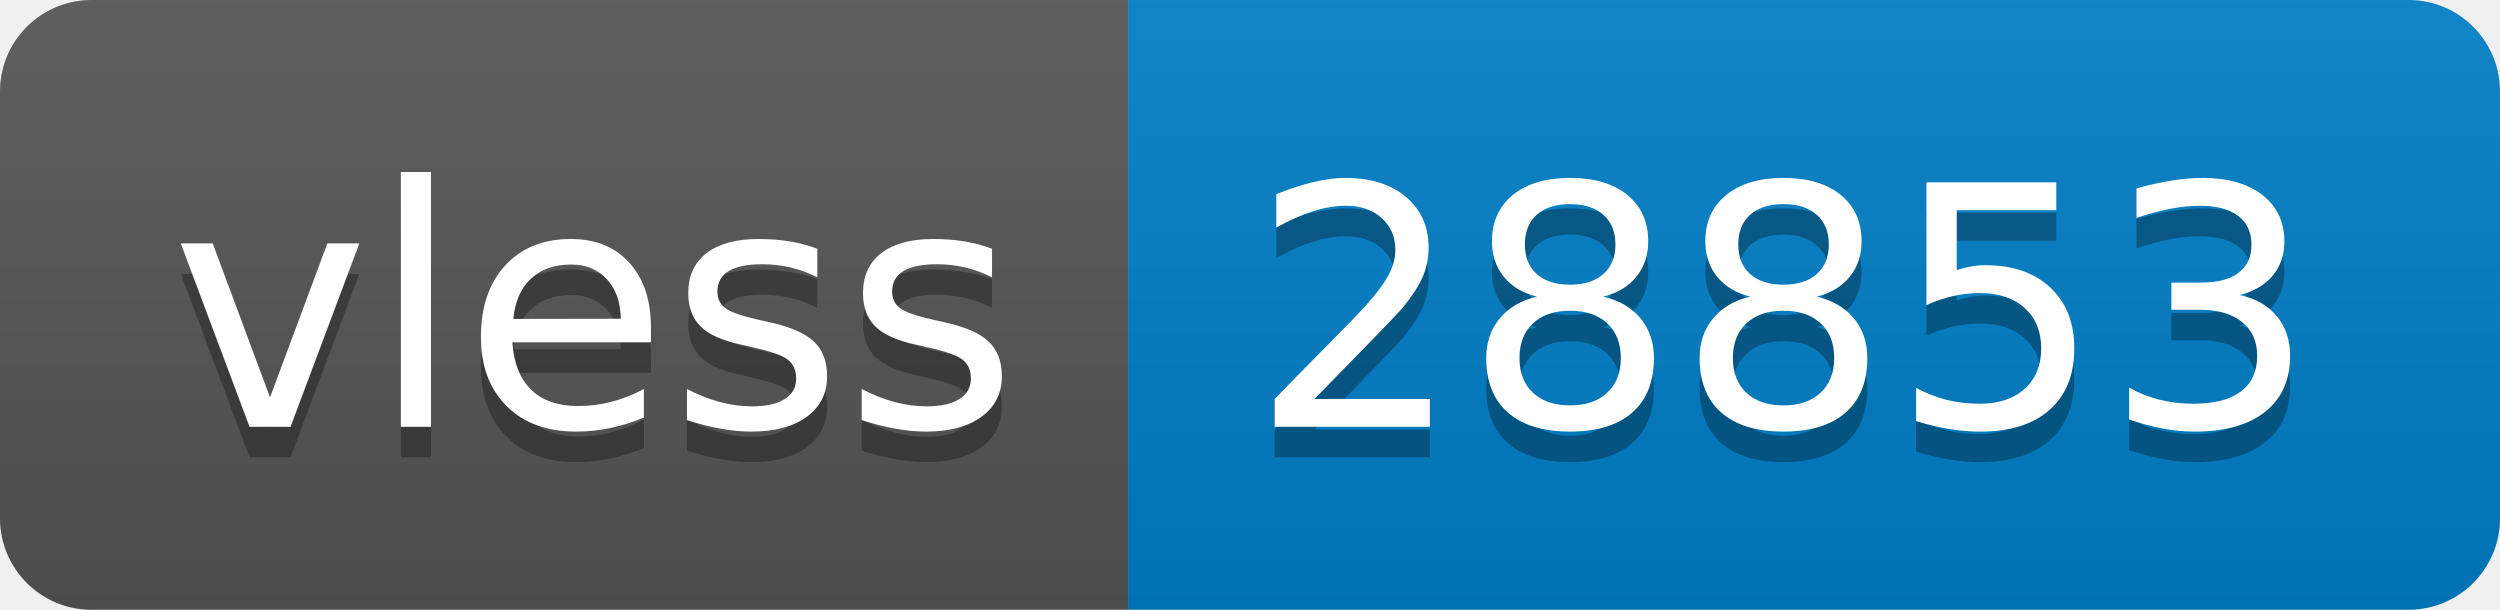
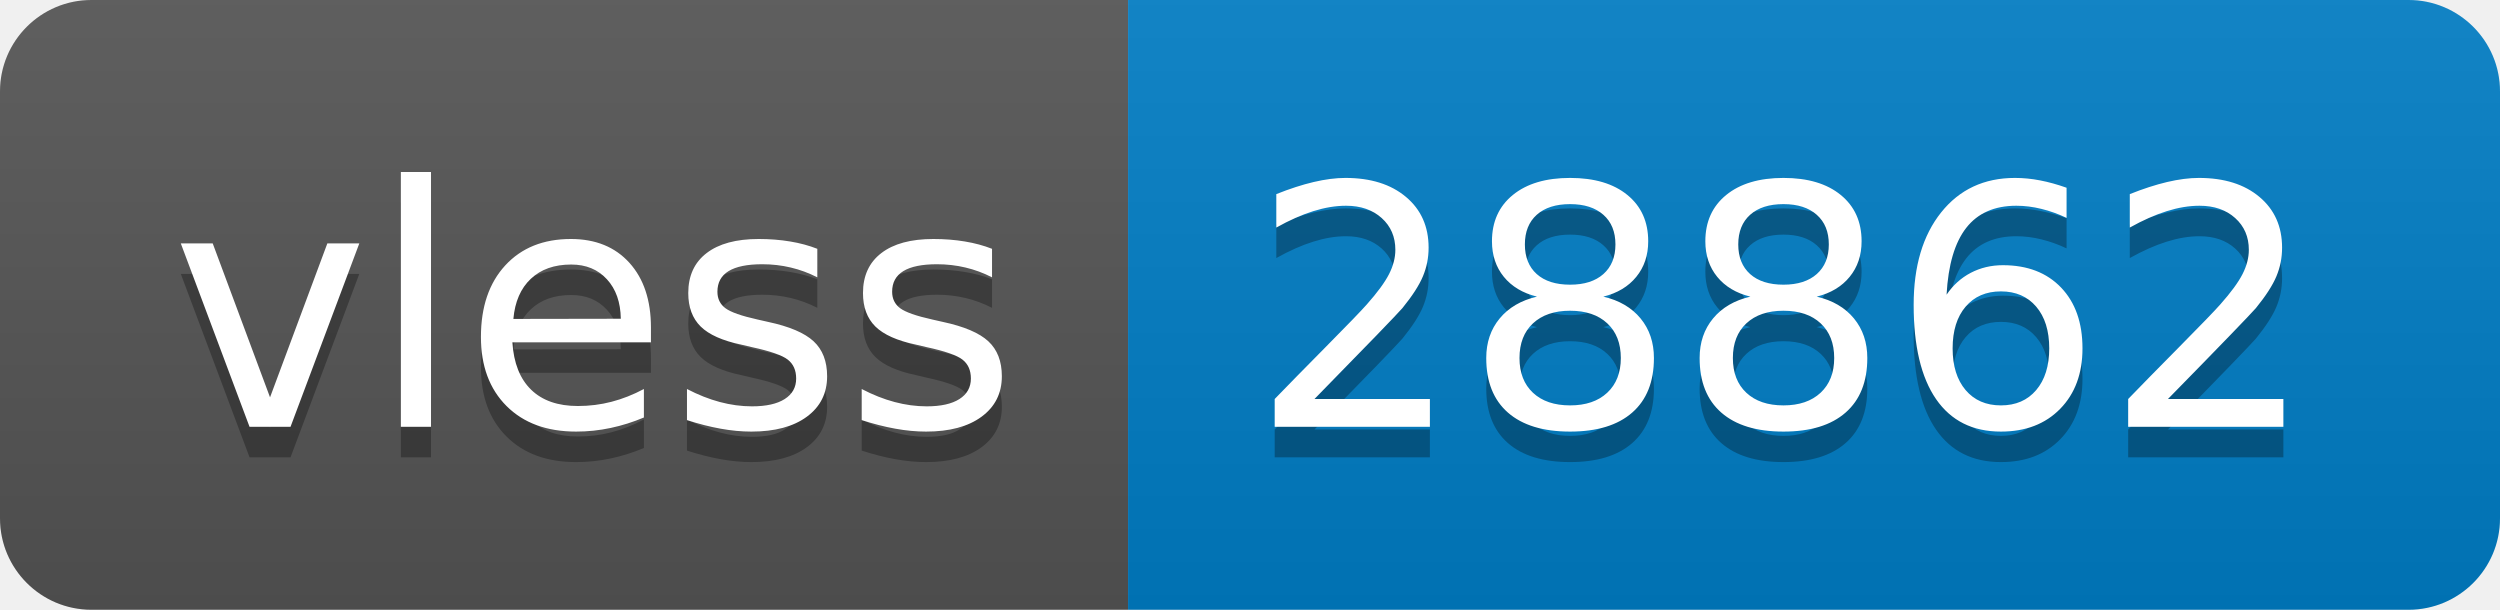
- <svg xmlns="http://www.w3.org/2000/svg" width="82" height="20" role="img" aria-label="vless: 28853">
+ <svg xmlns="http://www.w3.org/2000/svg" width="82" height="20" role="img" aria-label="vless: 28862">
  <linearGradient id="s" x2="0" y2="100%">
    <stop offset="0" stop-color="#bbb" stop-opacity=".1" />
    <stop offset="1" stop-opacity=".1" />
  </linearGradient>
  <clipPath id="r">
    <rect width="82" height="20" rx="3" fill="#fff" />
  </clipPath>
  <g clip-path="url(#r)">
    <rect width="37" height="20" fill="#555" />
    <rect x="37" width="45" height="20" fill="#007ec6" />
    <rect width="82" height="20" fill="url(#s)" />
  </g>
  <g fill="#fff" text-anchor="middle" font-family="Verdana,Geneva,DejaVu Sans,sans-serif" text-rendering="geometricPrecision" font-size="110">
    <text aria-hidden="true" x="195" y="150" fill="#010101" fill-opacity=".3" transform="scale(.1)" textLength="270">vless</text>
    <text x="195" y="140" transform="scale(.1)" fill="#fff" textLength="270">vless</text>
-     <text aria-hidden="true" x="585" y="150" fill="#010101" fill-opacity=".3" transform="scale(.1)" textLength="350">28853</text>
-     <text x="585" y="140" transform="scale(.1)" fill="#fff" textLength="350">28853</text>
+     <text aria-hidden="true" x="585" y="150" fill="#010101" fill-opacity=".3" transform="scale(.1)" textLength="350">28862</text>
+     <text x="585" y="140" transform="scale(.1)" fill="#fff" textLength="350">28862</text>
  </g>
</svg>
